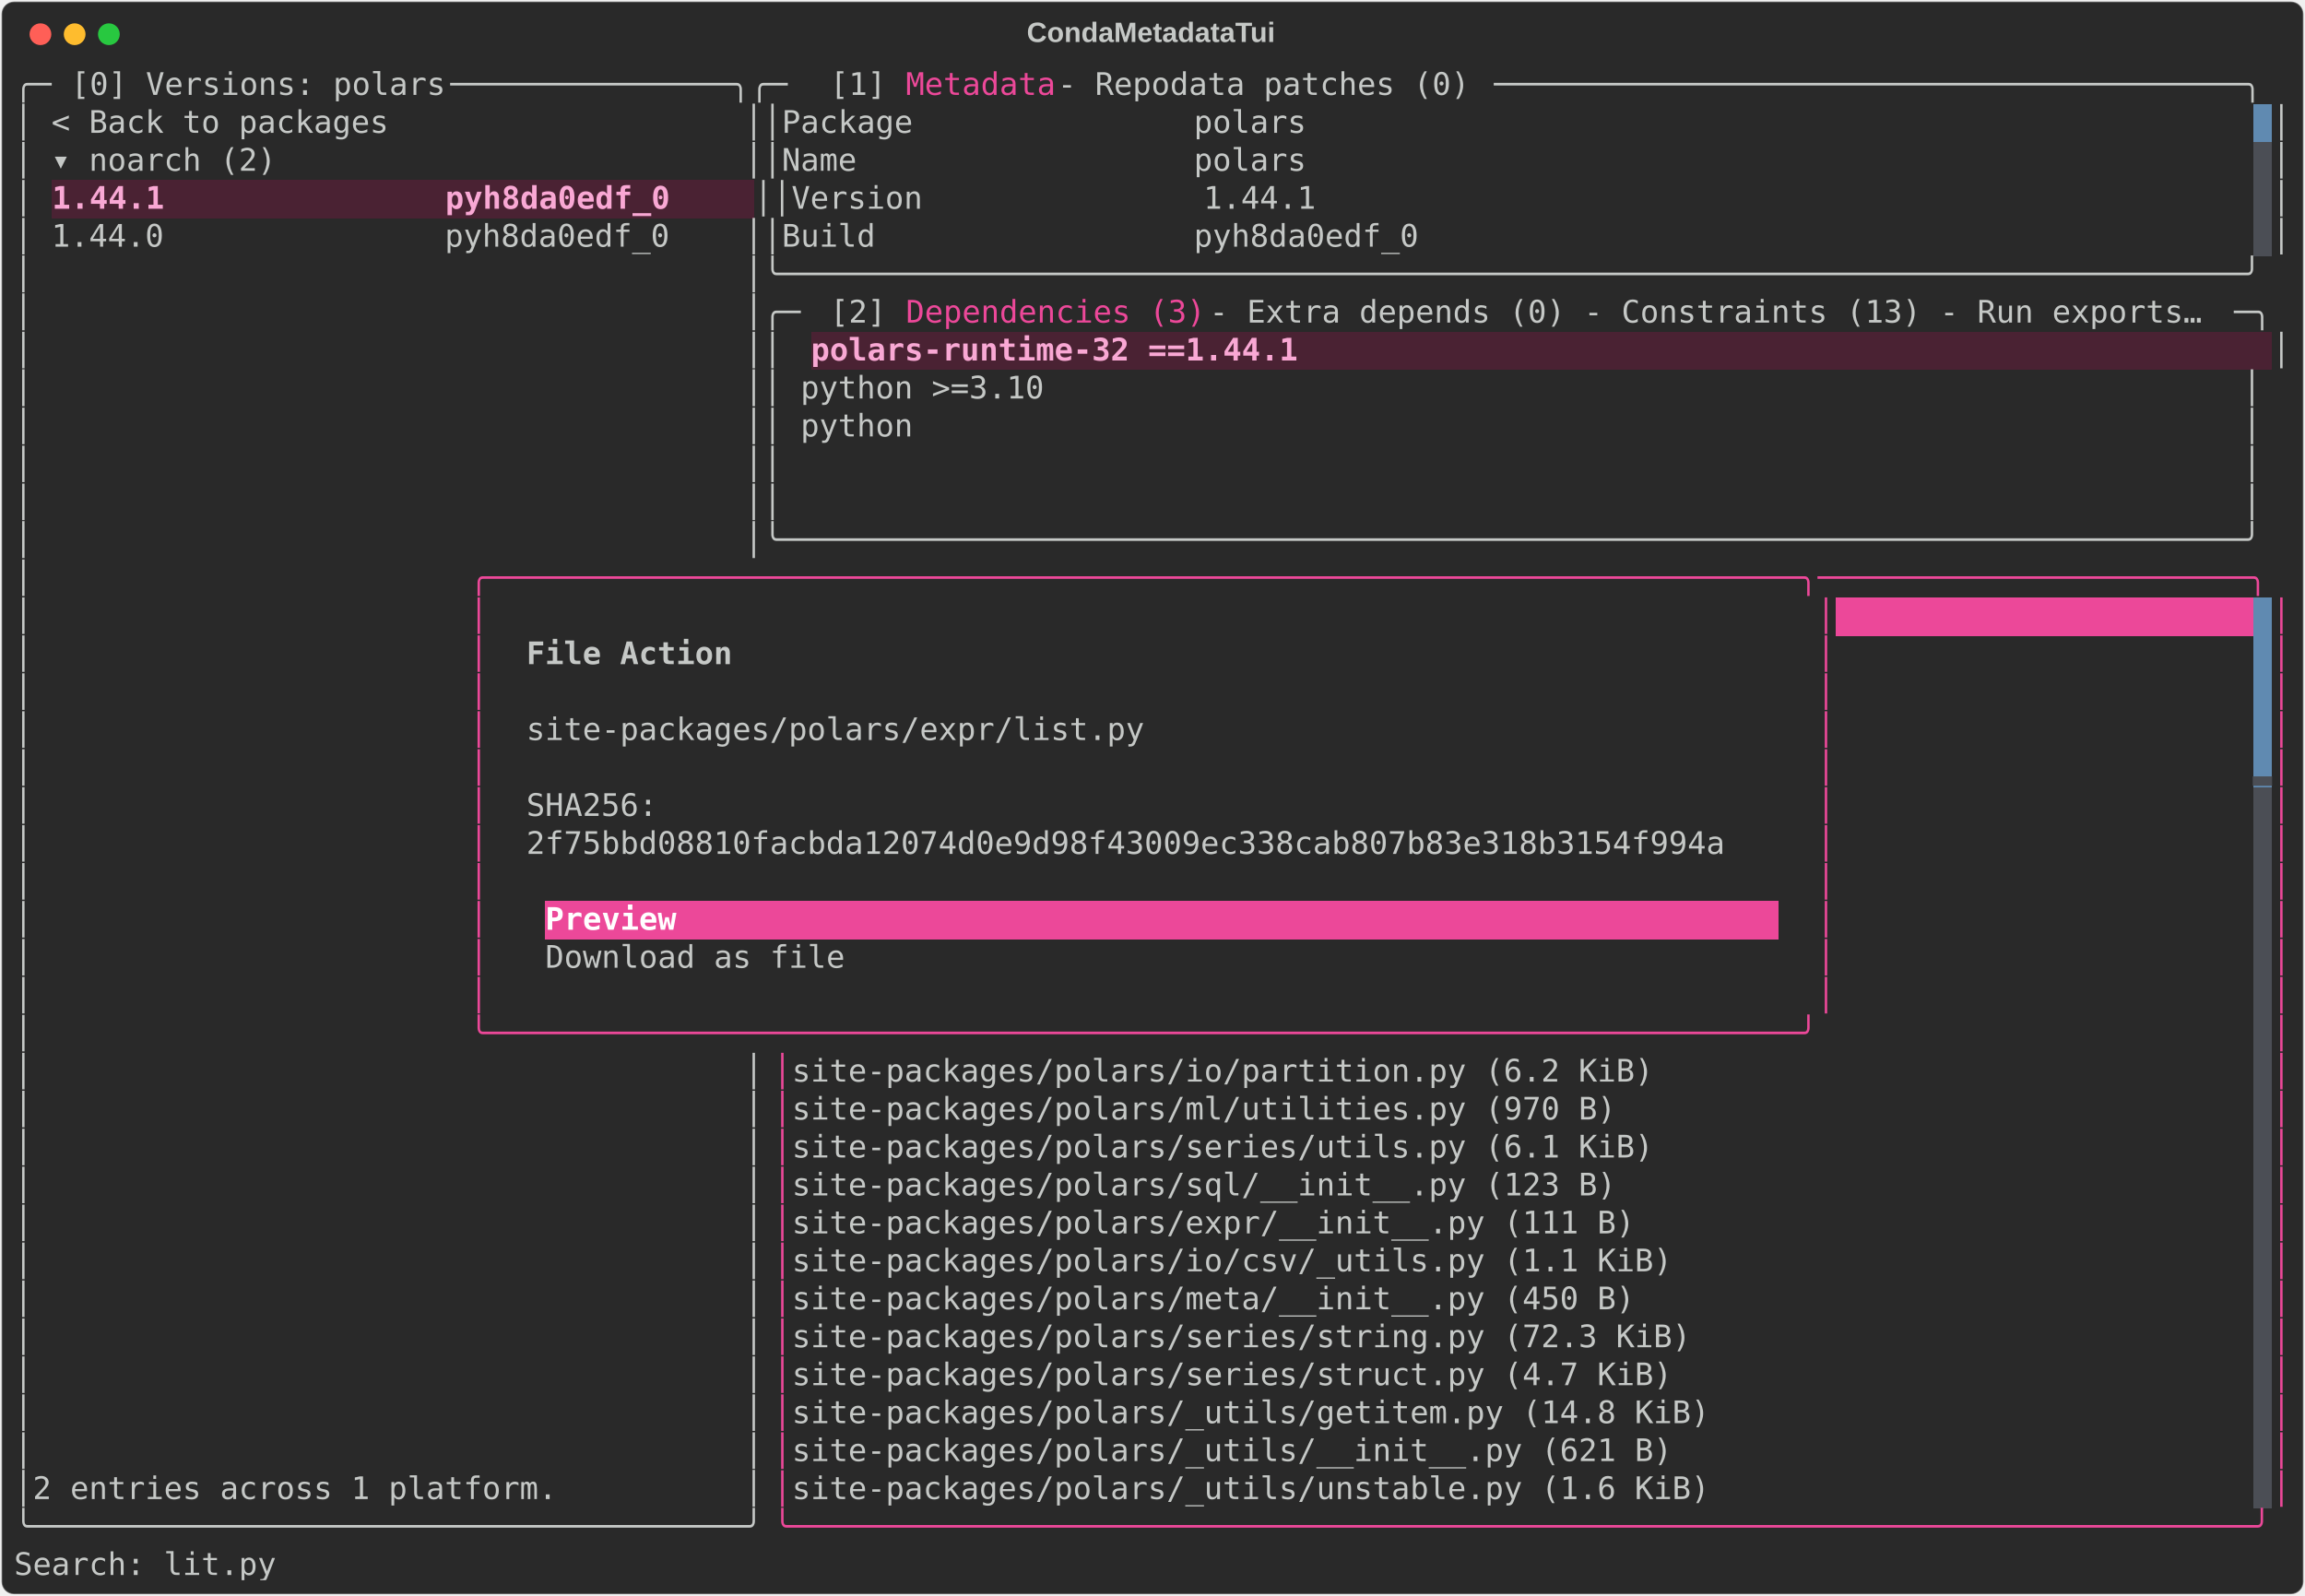
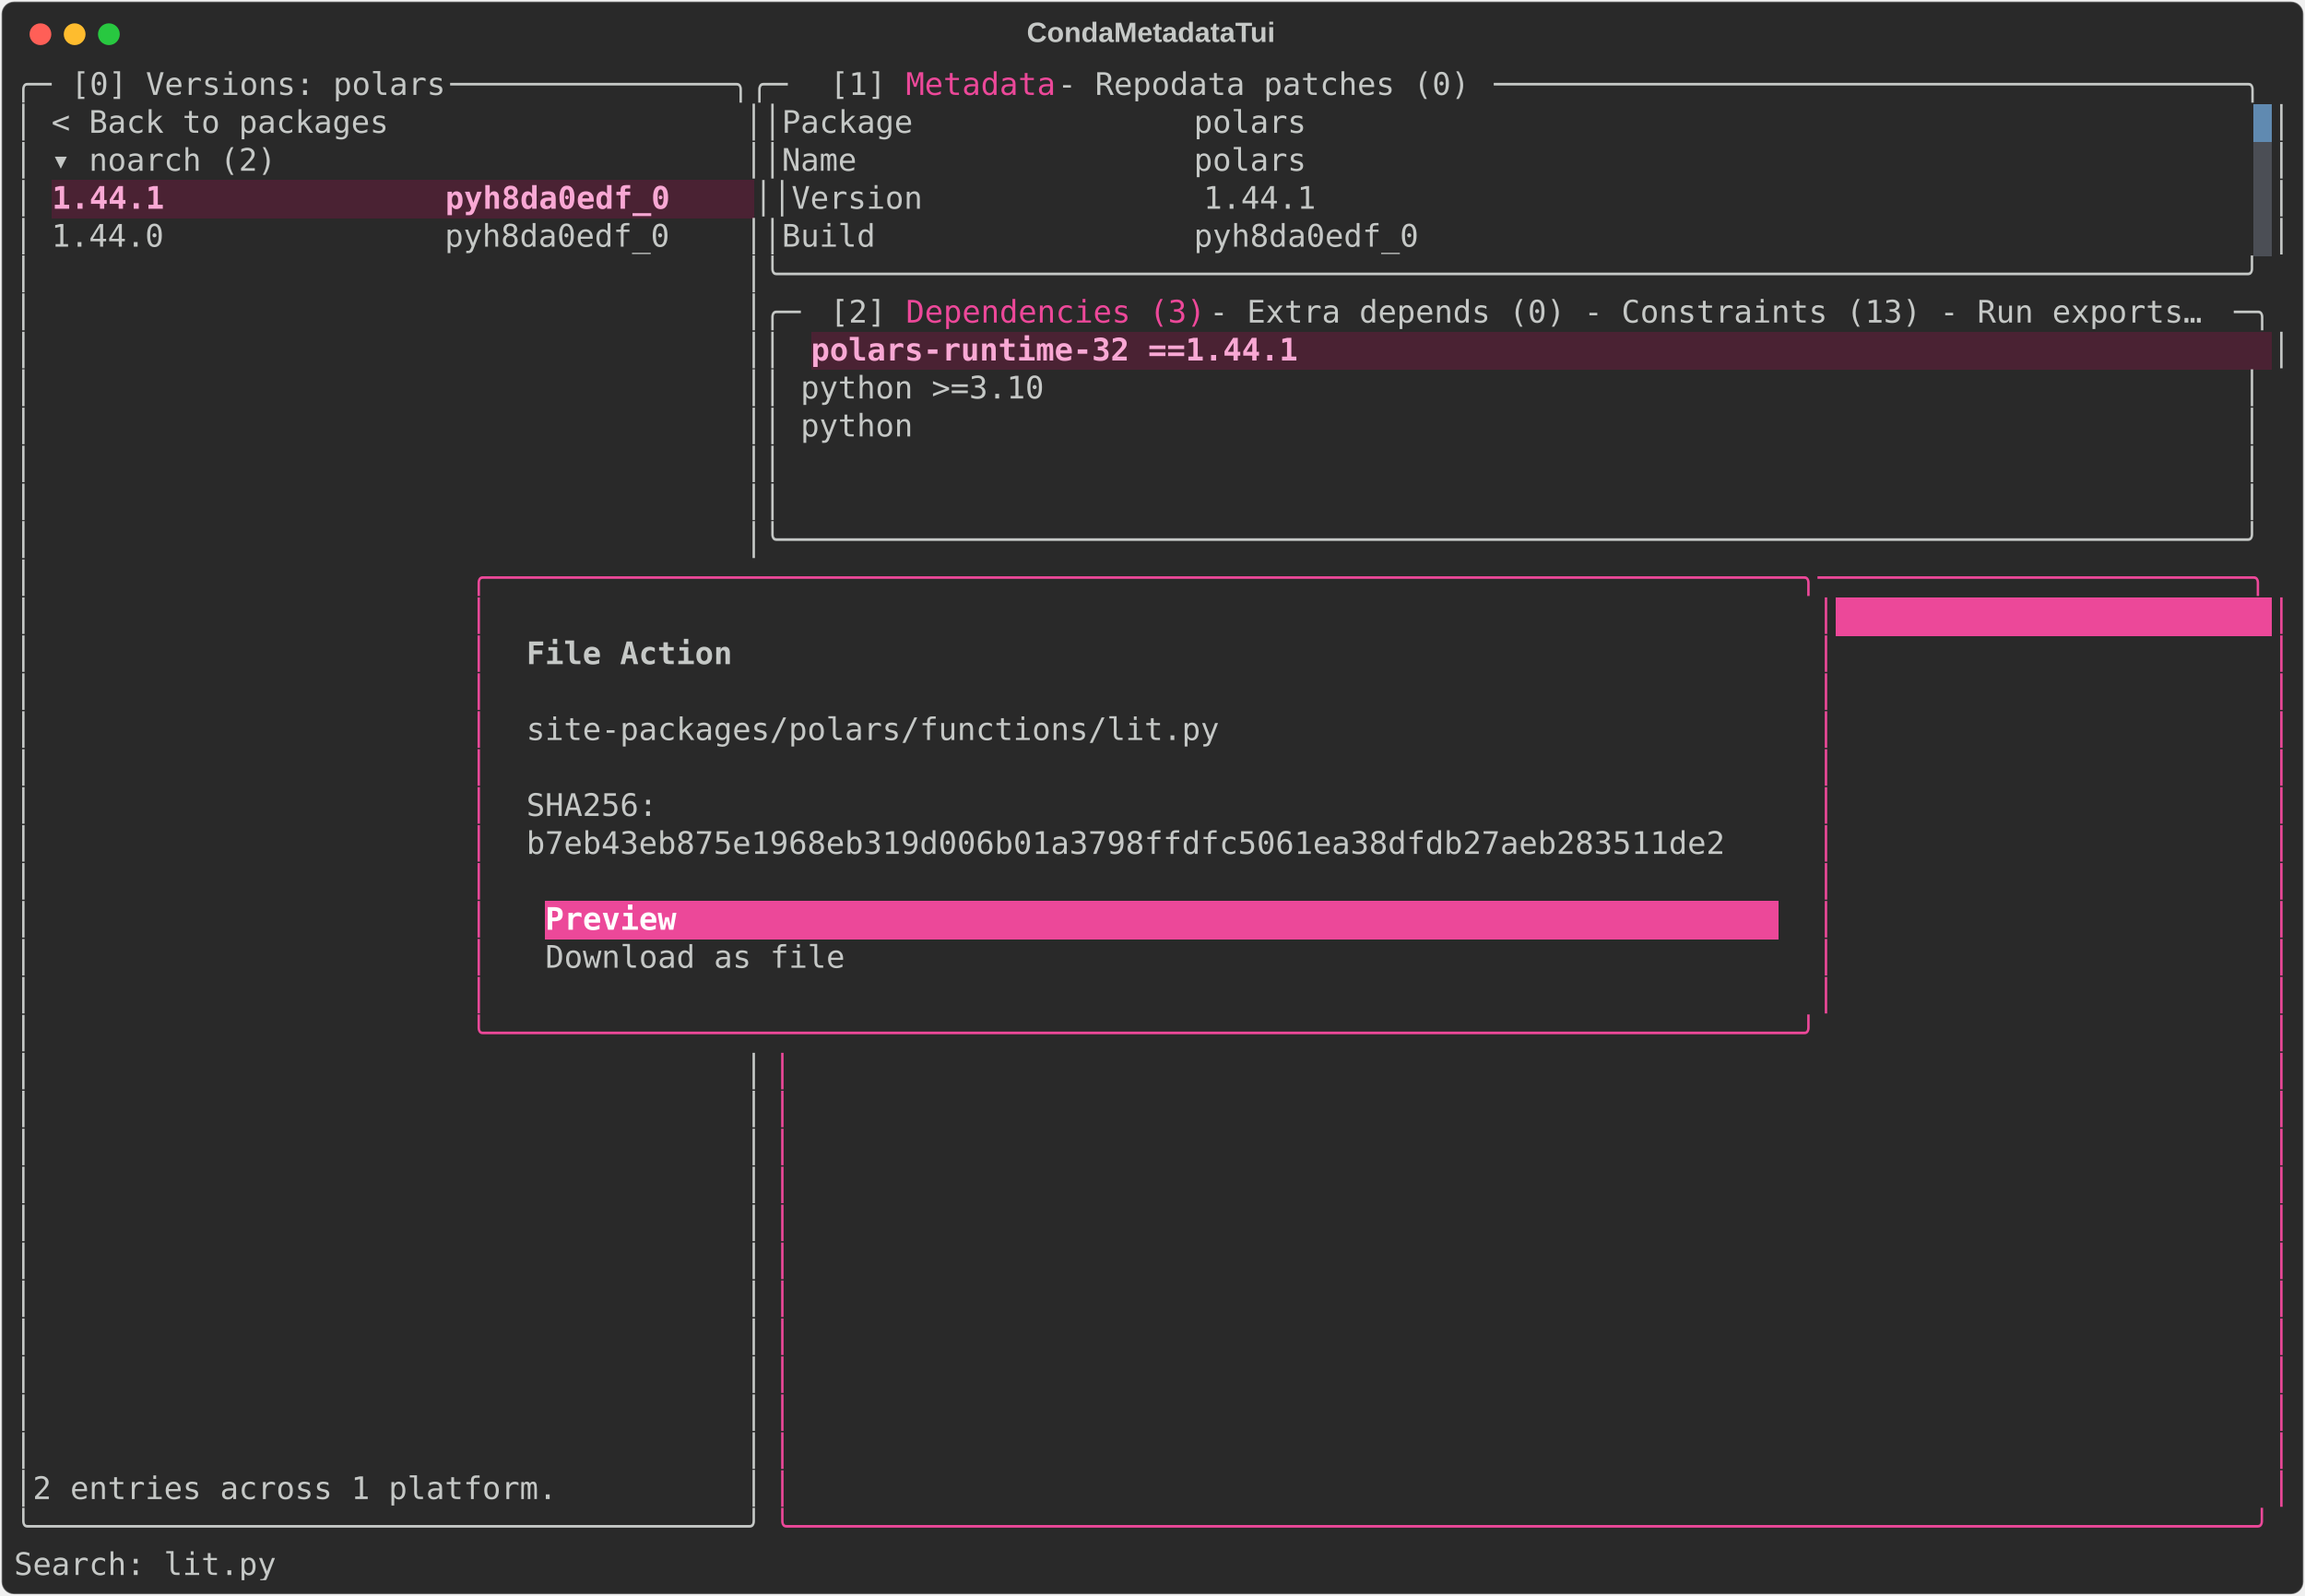
<svg xmlns="http://www.w3.org/2000/svg" class="rich-terminal" viewBox="0 0 1482 1026.0">
  <style>

    @font-face {
        font-family: "Fira Code";
        src: local("FiraCode-Regular"),
                url("https://cdnjs.cloudflare.com/ajax/libs/firacode/6.2.0/woff2/FiraCode-Regular.woff2") format("woff2"),
                url("https://cdnjs.cloudflare.com/ajax/libs/firacode/6.2.0/woff/FiraCode-Regular.woff") format("woff");
        font-style: normal;
        font-weight: 400;
    }
    @font-face {
        font-family: "Fira Code";
        src: local("FiraCode-Bold"),
                url("https://cdnjs.cloudflare.com/ajax/libs/firacode/6.2.0/woff2/FiraCode-Bold.woff2") format("woff2"),
                url("https://cdnjs.cloudflare.com/ajax/libs/firacode/6.2.0/woff/FiraCode-Bold.woff") format("woff");
        font-style: bold;
        font-weight: 700;
    }

    .terminal-matrix {
        font-family: Fira Code, monospace;
        font-size: 20px;
        line-height: 24.4px;
        font-variant-east-asian: full-width;
    }

    .terminal-title {
        font-size: 18px;
        font-weight: bold;
        font-family: arial;
    }

    .terminal-r1 { fill: #c5c8c6 }
.terminal-r2 { fill: #ec4899 }
.terminal-r3 { fill: #292929 }
.terminal-r4 { fill: #f9a8d4;font-weight: bold }
.terminal-r5 { fill: #ffffff;font-weight: bold }
.terminal-r6 { fill: #c5c8c6;font-weight: bold }
- .terminal-r7 { fill: #4b4e55 }
    </style>
  <defs>
    <clipPath id="terminal-clip-terminal">
      <rect x="0" y="0" width="1463.0" height="975.0" />
    </clipPath>
    <clipPath id="terminal-line-0">
      <rect x="0" y="1.5" width="1464" height="24.65" />
    </clipPath>
    <clipPath id="terminal-line-1">
      <rect x="0" y="25.9" width="1464" height="24.65" />
    </clipPath>
    <clipPath id="terminal-line-2">
      <rect x="0" y="50.3" width="1464" height="24.65" />
    </clipPath>
    <clipPath id="terminal-line-3">
      <rect x="0" y="74.7" width="1464" height="24.65" />
    </clipPath>
    <clipPath id="terminal-line-4">
      <rect x="0" y="99.1" width="1464" height="24.65" />
    </clipPath>
    <clipPath id="terminal-line-5">
      <rect x="0" y="123.5" width="1464" height="24.65" />
    </clipPath>
    <clipPath id="terminal-line-6">
      <rect x="0" y="147.9" width="1464" height="24.65" />
    </clipPath>
    <clipPath id="terminal-line-7">
      <rect x="0" y="172.3" width="1464" height="24.65" />
    </clipPath>
    <clipPath id="terminal-line-8">
      <rect x="0" y="196.7" width="1464" height="24.65" />
    </clipPath>
    <clipPath id="terminal-line-9">
      <rect x="0" y="221.1" width="1464" height="24.65" />
    </clipPath>
    <clipPath id="terminal-line-10">
      <rect x="0" y="245.5" width="1464" height="24.65" />
    </clipPath>
    <clipPath id="terminal-line-11">
      <rect x="0" y="269.9" width="1464" height="24.65" />
    </clipPath>
    <clipPath id="terminal-line-12">
      <rect x="0" y="294.3" width="1464" height="24.65" />
    </clipPath>
    <clipPath id="terminal-line-13">
      <rect x="0" y="318.7" width="1464" height="24.65" />
    </clipPath>
    <clipPath id="terminal-line-14">
      <rect x="0" y="343.1" width="1464" height="24.65" />
    </clipPath>
    <clipPath id="terminal-line-15">
      <rect x="0" y="367.5" width="1464" height="24.65" />
    </clipPath>
    <clipPath id="terminal-line-16">
      <rect x="0" y="391.9" width="1464" height="24.65" />
    </clipPath>
    <clipPath id="terminal-line-17">
      <rect x="0" y="416.3" width="1464" height="24.65" />
    </clipPath>
    <clipPath id="terminal-line-18">
      <rect x="0" y="440.7" width="1464" height="24.65" />
    </clipPath>
    <clipPath id="terminal-line-19">
      <rect x="0" y="465.1" width="1464" height="24.65" />
    </clipPath>
    <clipPath id="terminal-line-20">
      <rect x="0" y="489.5" width="1464" height="24.65" />
    </clipPath>
    <clipPath id="terminal-line-21">
      <rect x="0" y="513.9" width="1464" height="24.65" />
    </clipPath>
    <clipPath id="terminal-line-22">
      <rect x="0" y="538.3" width="1464" height="24.65" />
    </clipPath>
    <clipPath id="terminal-line-23">
      <rect x="0" y="562.7" width="1464" height="24.65" />
    </clipPath>
    <clipPath id="terminal-line-24">
      <rect x="0" y="587.1" width="1464" height="24.65" />
    </clipPath>
    <clipPath id="terminal-line-25">
      <rect x="0" y="611.5" width="1464" height="24.65" />
    </clipPath>
    <clipPath id="terminal-line-26">
      <rect x="0" y="635.9" width="1464" height="24.65" />
    </clipPath>
    <clipPath id="terminal-line-27">
      <rect x="0" y="660.3" width="1464" height="24.65" />
    </clipPath>
    <clipPath id="terminal-line-28">
      <rect x="0" y="684.7" width="1464" height="24.65" />
    </clipPath>
    <clipPath id="terminal-line-29">
      <rect x="0" y="709.1" width="1464" height="24.65" />
    </clipPath>
    <clipPath id="terminal-line-30">
      <rect x="0" y="733.5" width="1464" height="24.65" />
    </clipPath>
    <clipPath id="terminal-line-31">
      <rect x="0" y="757.9" width="1464" height="24.65" />
    </clipPath>
    <clipPath id="terminal-line-32">
      <rect x="0" y="782.3" width="1464" height="24.65" />
    </clipPath>
    <clipPath id="terminal-line-33">
      <rect x="0" y="806.7" width="1464" height="24.65" />
    </clipPath>
    <clipPath id="terminal-line-34">
      <rect x="0" y="831.1" width="1464" height="24.65" />
    </clipPath>
    <clipPath id="terminal-line-35">
      <rect x="0" y="855.5" width="1464" height="24.65" />
    </clipPath>
    <clipPath id="terminal-line-36">
      <rect x="0" y="879.9" width="1464" height="24.65" />
    </clipPath>
    <clipPath id="terminal-line-37">
      <rect x="0" y="904.3" width="1464" height="24.65" />
    </clipPath>
    <clipPath id="terminal-line-38">
      <rect x="0" y="928.7" width="1464" height="24.65" />
    </clipPath>
  </defs>
  <rect fill="#292929" stroke="rgba(255,255,255,0.35)" stroke-width="1" x="1" y="1" width="1480" height="1024" rx="8" />
  <text class="terminal-title" fill="#c5c8c6" text-anchor="middle" x="740" y="27">CondaMetadataTui</text>
  <g transform="translate(26,22)">
    <circle cx="0" cy="0" r="7" fill="#ff5f57" />
    <circle cx="22" cy="0" r="7" fill="#febc2e" />
    <circle cx="44" cy="0" r="7" fill="#28c840" />
  </g>
  <g transform="translate(9, 41)" clip-path="url(#terminal-clip-terminal)">
    <rect fill="#608ab1" x="1439.6" y="25.9" width="12.2" height="24.65" shape-rendering="crispEdges" />
    <rect fill="#4b4e55" x="1439.6" y="50.3" width="12.2" height="24.65" shape-rendering="crispEdges" />
    <rect fill="#4a2233" x="24.4" y="74.7" width="451.4" height="24.65" shape-rendering="crispEdges" />
    <rect fill="#4b4e55" x="1439.6" y="74.7" width="12.2" height="24.65" shape-rendering="crispEdges" />
    <rect fill="#4b4e55" x="1439.6" y="99.1" width="12.2" height="24.65" shape-rendering="crispEdges" />
    <rect fill="#4a2233" x="512.4" y="172.3" width="939.4" height="24.65" shape-rendering="crispEdges" />
-     <rect fill="#ec4899" x="1171.2" y="343.1" width="268.4" height="24.65" shape-rendering="crispEdges" />
-     <rect fill="#608ab1" x="1439.6" y="343.1" width="12.2" height="24.65" shape-rendering="crispEdges" />
-     <rect fill="#608ab1" x="1439.6" y="367.5" width="12.2" height="24.65" shape-rendering="crispEdges" />
-     <rect fill="#608ab1" x="1439.6" y="391.9" width="12.2" height="24.65" shape-rendering="crispEdges" />
-     <rect fill="#608ab1" x="1439.6" y="416.3" width="12.2" height="24.65" shape-rendering="crispEdges" />
-     <rect fill="#608ab1" x="1439.6" y="440.7" width="12.2" height="24.65" shape-rendering="crispEdges" />
-     <rect fill="#4b4e55" x="1439.6" y="465.1" width="12.2" height="24.65" shape-rendering="crispEdges" />
-     <rect fill="#4b4e55" x="1439.6" y="489.5" width="12.2" height="24.65" shape-rendering="crispEdges" />
-     <rect fill="#4b4e55" x="1439.6" y="513.9" width="12.2" height="24.65" shape-rendering="crispEdges" />
+     <rect fill="#ec4899" x="1171.2" y="343.1" width="280.6" height="24.65" shape-rendering="crispEdges" />
    <rect fill="#ec4899" x="341.6" y="538.3" width="85.4" height="24.65" shape-rendering="crispEdges" />
    <rect fill="#ec4899" x="427" y="538.3" width="707.6" height="24.65" shape-rendering="crispEdges" />
-     <rect fill="#4b4e55" x="1439.6" y="538.3" width="12.2" height="24.65" shape-rendering="crispEdges" />
-     <rect fill="#4b4e55" x="1439.6" y="562.7" width="12.2" height="24.65" shape-rendering="crispEdges" />
-     <rect fill="#4b4e55" x="1439.6" y="587.1" width="12.2" height="24.65" shape-rendering="crispEdges" />
-     <rect fill="#4b4e55" x="1439.6" y="611.5" width="12.2" height="24.65" shape-rendering="crispEdges" />
-     <rect fill="#4b4e55" x="1439.6" y="635.9" width="12.2" height="24.65" shape-rendering="crispEdges" />
-     <rect fill="#4b4e55" x="1439.6" y="660.3" width="12.2" height="24.65" shape-rendering="crispEdges" />
-     <rect fill="#4b4e55" x="1439.6" y="684.7" width="12.2" height="24.65" shape-rendering="crispEdges" />
-     <rect fill="#4b4e55" x="1439.6" y="709.1" width="12.2" height="24.65" shape-rendering="crispEdges" />
-     <rect fill="#4b4e55" x="1439.6" y="733.5" width="12.2" height="24.65" shape-rendering="crispEdges" />
-     <rect fill="#4b4e55" x="1439.6" y="757.9" width="12.2" height="24.65" shape-rendering="crispEdges" />
-     <rect fill="#4b4e55" x="1439.6" y="782.3" width="12.2" height="24.65" shape-rendering="crispEdges" />
-     <rect fill="#4b4e55" x="1439.6" y="806.7" width="12.2" height="24.65" shape-rendering="crispEdges" />
-     <rect fill="#4b4e55" x="1439.6" y="831.1" width="12.2" height="24.65" shape-rendering="crispEdges" />
-     <rect fill="#4b4e55" x="1439.6" y="855.5" width="12.2" height="24.65" shape-rendering="crispEdges" />
-     <rect fill="#4b4e55" x="1439.6" y="879.9" width="12.2" height="24.65" shape-rendering="crispEdges" />
-     <rect fill="#4b4e55" x="1439.6" y="904.3" width="12.2" height="24.65" shape-rendering="crispEdges" />
    <g class="terminal-matrix">
      <text class="terminal-r1" x="0" y="20" textLength="36.6" clip-path="url(#terminal-line-0)">╭─ </text>
      <text class="terminal-r1" x="36.6" y="20" textLength="244" clip-path="url(#terminal-line-0)">[0] Versions: polars</text>
      <text class="terminal-r1" x="280.6" y="20" textLength="244" clip-path="url(#terminal-line-0)"> ───────────────╮╭─ </text>
      <text class="terminal-r1" x="524.6" y="20" textLength="48.8" clip-path="url(#terminal-line-0)">[1] </text>
      <text class="terminal-r2" x="573.4" y="20" textLength="97.6" clip-path="url(#terminal-line-0)">Metadata</text>
      <text class="terminal-r1" x="671" y="20" textLength="280.6" clip-path="url(#terminal-line-0)"> - Repodata patches (0)</text>
      <text class="terminal-r1" x="951.6" y="20" textLength="512.4" clip-path="url(#terminal-line-0)"> ────────────────────────────────────────╮</text>
      <text class="terminal-r1" x="1464" y="20" textLength="12.2" clip-path="url(#terminal-line-0)">
</text>
      <text class="terminal-r1" x="0" y="44.4" textLength="1439.6" clip-path="url(#terminal-line-1)">│ &lt; Back to packages                   ││Package               polars                                                 </text>
      <text class="terminal-r1" x="1451.8" y="44.4" textLength="12.2" clip-path="url(#terminal-line-1)">│</text>
      <text class="terminal-r1" x="1464" y="44.4" textLength="12.2" clip-path="url(#terminal-line-1)">
</text>
      <text class="terminal-r1" x="0" y="68.8" textLength="1439.6" clip-path="url(#terminal-line-2)">│ ▾ noarch (2)                         ││Name                  polars                                                 </text>
      <text class="terminal-r1" x="1451.8" y="68.8" textLength="12.2" clip-path="url(#terminal-line-2)">│</text>
      <text class="terminal-r1" x="1464" y="68.8" textLength="12.2" clip-path="url(#terminal-line-2)">
</text>
      <text class="terminal-r1" x="0" y="93.2" textLength="24.4" clip-path="url(#terminal-line-3)">│ </text>
      <text class="terminal-r4" x="24.4" y="93.2" textLength="451.4" clip-path="url(#terminal-line-3)">1.44.1               pyh8da0edf_0    </text>
      <text class="terminal-r1" x="475.8" y="93.2" textLength="963.8" clip-path="url(#terminal-line-3)">││Version               1.44.1                                                 </text>
      <text class="terminal-r1" x="1451.8" y="93.2" textLength="12.2" clip-path="url(#terminal-line-3)">│</text>
      <text class="terminal-r1" x="1464" y="93.2" textLength="12.2" clip-path="url(#terminal-line-3)">
</text>
      <text class="terminal-r1" x="0" y="117.6" textLength="1439.6" clip-path="url(#terminal-line-4)">│ 1.44.0               pyh8da0edf_0    ││Build                 pyh8da0edf_0                                           </text>
      <text class="terminal-r1" x="1451.8" y="117.6" textLength="12.2" clip-path="url(#terminal-line-4)">│</text>
      <text class="terminal-r1" x="1464" y="117.6" textLength="12.2" clip-path="url(#terminal-line-4)">
</text>
      <text class="terminal-r1" x="0" y="142" textLength="1464" clip-path="url(#terminal-line-5)">│                                      │╰──────────────────────────────────────────────────────────────────────────────╯</text>
      <text class="terminal-r1" x="1464" y="142" textLength="12.2" clip-path="url(#terminal-line-5)">
</text>
      <text class="terminal-r1" x="0" y="166.4" textLength="524.6" clip-path="url(#terminal-line-6)">│                                      │╭─ </text>
      <text class="terminal-r1" x="524.6" y="166.4" textLength="48.8" clip-path="url(#terminal-line-6)">[2] </text>
      <text class="terminal-r2" x="573.4" y="166.4" textLength="195.2" clip-path="url(#terminal-line-6)">Dependencies (3)</text>
      <text class="terminal-r1" x="768.6" y="166.4" textLength="658.8" clip-path="url(#terminal-line-6)"> - Extra depends (0) - Constraints (13) - Run exports…</text>
      <text class="terminal-r1" x="1427.4" y="166.4" textLength="36.6" clip-path="url(#terminal-line-6)"> ─╮</text>
      <text class="terminal-r1" x="1464" y="166.4" textLength="12.2" clip-path="url(#terminal-line-6)">
</text>
      <text class="terminal-r1" x="0" y="190.8" textLength="512.4" clip-path="url(#terminal-line-7)">│                                      ││ </text>
      <text class="terminal-r4" x="512.4" y="190.8" textLength="939.4" clip-path="url(#terminal-line-7)">polars-runtime-32 ==1.44.1                                                   </text>
      <text class="terminal-r1" x="1451.8" y="190.8" textLength="12.2" clip-path="url(#terminal-line-7)">│</text>
      <text class="terminal-r1" x="1464" y="190.8" textLength="12.2" clip-path="url(#terminal-line-7)">
</text>
      <text class="terminal-r1" x="0" y="215.2" textLength="1464" clip-path="url(#terminal-line-8)">│                                      ││ python &gt;=3.10                                                                │</text>
      <text class="terminal-r1" x="1464" y="215.2" textLength="12.2" clip-path="url(#terminal-line-8)">
</text>
      <text class="terminal-r1" x="0" y="239.6" textLength="1464" clip-path="url(#terminal-line-9)">│                                      ││ python                                                                       │</text>
      <text class="terminal-r1" x="1464" y="239.6" textLength="12.2" clip-path="url(#terminal-line-9)">
</text>
      <text class="terminal-r1" x="0" y="264" textLength="1464" clip-path="url(#terminal-line-10)">│                                      ││                                                                              │</text>
      <text class="terminal-r1" x="1464" y="264" textLength="12.2" clip-path="url(#terminal-line-10)">
</text>
      <text class="terminal-r1" x="0" y="288.4" textLength="1464" clip-path="url(#terminal-line-11)">│                                      ││                                                                              │</text>
      <text class="terminal-r1" x="1464" y="288.4" textLength="12.2" clip-path="url(#terminal-line-11)">
</text>
      <text class="terminal-r1" x="0" y="312.8" textLength="1464" clip-path="url(#terminal-line-12)">│                                      │╰──────────────────────────────────────────────────────────────────────────────╯</text>
      <text class="terminal-r1" x="1464" y="312.8" textLength="12.2" clip-path="url(#terminal-line-12)">
</text>
      <text class="terminal-r1" x="0" y="337.2" textLength="292.8" clip-path="url(#terminal-line-13)">│                       </text>
      <text class="terminal-r2" x="292.8" y="337.2" textLength="1171.2" clip-path="url(#terminal-line-13)">╭──────────────────────────────────────────────────────────────────────╮───────────────────────╮</text>
      <text class="terminal-r1" x="1464" y="337.2" textLength="12.2" clip-path="url(#terminal-line-13)">
</text>
      <text class="terminal-r1" x="0" y="361.6" textLength="292.8" clip-path="url(#terminal-line-14)">│                       </text>
      <text class="terminal-r2" x="292.8" y="361.6" textLength="12.2" clip-path="url(#terminal-line-14)">│</text>
      <text class="terminal-r2" x="1159" y="361.6" textLength="12.2" clip-path="url(#terminal-line-14)">│</text>
      <text class="terminal-r2" x="1451.8" y="361.6" textLength="12.2" clip-path="url(#terminal-line-14)">│</text>
      <text class="terminal-r1" x="1464" y="361.6" textLength="12.2" clip-path="url(#terminal-line-14)">
</text>
      <text class="terminal-r1" x="0" y="386" textLength="292.8" clip-path="url(#terminal-line-15)">│                       </text>
      <text class="terminal-r2" x="292.8" y="386" textLength="12.2" clip-path="url(#terminal-line-15)">│</text>
      <text class="terminal-r6" x="329.4" y="386" textLength="134.2" clip-path="url(#terminal-line-15)">File Action</text>
      <text class="terminal-r2" x="1159" y="386" textLength="12.2" clip-path="url(#terminal-line-15)">│</text>
      <text class="terminal-r2" x="1451.8" y="386" textLength="12.2" clip-path="url(#terminal-line-15)">│</text>
      <text class="terminal-r1" x="1464" y="386" textLength="12.2" clip-path="url(#terminal-line-15)">
</text>
      <text class="terminal-r1" x="0" y="410.4" textLength="292.8" clip-path="url(#terminal-line-16)">│                       </text>
      <text class="terminal-r2" x="292.8" y="410.4" textLength="12.2" clip-path="url(#terminal-line-16)">│</text>
      <text class="terminal-r2" x="1159" y="410.4" textLength="12.2" clip-path="url(#terminal-line-16)">│</text>
      <text class="terminal-r2" x="1451.8" y="410.4" textLength="12.2" clip-path="url(#terminal-line-16)">│</text>
      <text class="terminal-r1" x="1464" y="410.4" textLength="12.2" clip-path="url(#terminal-line-16)">
</text>
      <text class="terminal-r1" x="0" y="434.8" textLength="292.8" clip-path="url(#terminal-line-17)">│                       </text>
      <text class="terminal-r2" x="292.8" y="434.8" textLength="12.2" clip-path="url(#terminal-line-17)">│</text>
-       <text class="terminal-r1" x="329.4" y="434.8" textLength="402.6" clip-path="url(#terminal-line-17)">site-packages/polars/expr/list.py</text>
+       <text class="terminal-r1" x="329.4" y="434.8" textLength="451.4" clip-path="url(#terminal-line-17)">site-packages/polars/functions/lit.py</text>
      <text class="terminal-r2" x="1159" y="434.8" textLength="12.2" clip-path="url(#terminal-line-17)">│</text>
      <text class="terminal-r2" x="1451.8" y="434.8" textLength="12.2" clip-path="url(#terminal-line-17)">│</text>
      <text class="terminal-r1" x="1464" y="434.8" textLength="12.2" clip-path="url(#terminal-line-17)">
</text>
      <text class="terminal-r1" x="0" y="459.2" textLength="292.8" clip-path="url(#terminal-line-18)">│                       </text>
      <text class="terminal-r2" x="292.8" y="459.2" textLength="12.2" clip-path="url(#terminal-line-18)">│</text>
      <text class="terminal-r2" x="1159" y="459.2" textLength="12.2" clip-path="url(#terminal-line-18)">│</text>
-       <text class="terminal-r7" x="1439.6" y="459.2" textLength="12.2" clip-path="url(#terminal-line-18)">▂</text>
      <text class="terminal-r2" x="1451.8" y="459.2" textLength="12.2" clip-path="url(#terminal-line-18)">│</text>
      <text class="terminal-r1" x="1464" y="459.2" textLength="12.2" clip-path="url(#terminal-line-18)">
</text>
      <text class="terminal-r1" x="0" y="483.6" textLength="292.8" clip-path="url(#terminal-line-19)">│                       </text>
      <text class="terminal-r2" x="292.8" y="483.6" textLength="12.2" clip-path="url(#terminal-line-19)">│</text>
      <text class="terminal-r1" x="329.4" y="483.6" textLength="85.4" clip-path="url(#terminal-line-19)">SHA256:</text>
      <text class="terminal-r2" x="1159" y="483.6" textLength="12.2" clip-path="url(#terminal-line-19)">│</text>
      <text class="terminal-r2" x="1451.8" y="483.6" textLength="12.2" clip-path="url(#terminal-line-19)">│</text>
      <text class="terminal-r1" x="1464" y="483.6" textLength="12.2" clip-path="url(#terminal-line-19)">
</text>
      <text class="terminal-r1" x="0" y="508" textLength="292.8" clip-path="url(#terminal-line-20)">│                       </text>
      <text class="terminal-r2" x="292.8" y="508" textLength="12.2" clip-path="url(#terminal-line-20)">│</text>
-       <text class="terminal-r1" x="329.4" y="508" textLength="780.8" clip-path="url(#terminal-line-20)">2f75bbd08810facbda12074d0e9d98f43009ec338cab807b83e318b3154f994a</text>
+       <text class="terminal-r1" x="329.4" y="508" textLength="780.8" clip-path="url(#terminal-line-20)">b7eb43eb875e1968eb319d006b01a3798ffdfc5061ea38dfdb27aeb283511de2</text>
      <text class="terminal-r2" x="1159" y="508" textLength="12.2" clip-path="url(#terminal-line-20)">│</text>
      <text class="terminal-r2" x="1451.8" y="508" textLength="12.2" clip-path="url(#terminal-line-20)">│</text>
      <text class="terminal-r1" x="1464" y="508" textLength="12.2" clip-path="url(#terminal-line-20)">
</text>
      <text class="terminal-r1" x="0" y="532.4" textLength="292.8" clip-path="url(#terminal-line-21)">│                       </text>
      <text class="terminal-r2" x="292.8" y="532.4" textLength="12.2" clip-path="url(#terminal-line-21)">│</text>
      <text class="terminal-r2" x="1159" y="532.4" textLength="12.2" clip-path="url(#terminal-line-21)">│</text>
      <text class="terminal-r2" x="1451.8" y="532.4" textLength="12.2" clip-path="url(#terminal-line-21)">│</text>
      <text class="terminal-r1" x="1464" y="532.4" textLength="12.2" clip-path="url(#terminal-line-21)">
</text>
      <text class="terminal-r1" x="0" y="556.8" textLength="292.8" clip-path="url(#terminal-line-22)">│                       </text>
      <text class="terminal-r2" x="292.8" y="556.8" textLength="12.2" clip-path="url(#terminal-line-22)">│</text>
      <text class="terminal-r5" x="341.6" y="556.8" textLength="85.4" clip-path="url(#terminal-line-22)">Preview</text>
      <text class="terminal-r2" x="1159" y="556.8" textLength="12.2" clip-path="url(#terminal-line-22)">│</text>
      <text class="terminal-r2" x="1451.8" y="556.8" textLength="12.2" clip-path="url(#terminal-line-22)">│</text>
      <text class="terminal-r1" x="1464" y="556.8" textLength="12.2" clip-path="url(#terminal-line-22)">
</text>
      <text class="terminal-r1" x="0" y="581.2" textLength="292.8" clip-path="url(#terminal-line-23)">│                       </text>
      <text class="terminal-r2" x="292.8" y="581.2" textLength="12.2" clip-path="url(#terminal-line-23)">│</text>
      <text class="terminal-r1" x="341.6" y="581.2" textLength="195.2" clip-path="url(#terminal-line-23)">Download as file</text>
      <text class="terminal-r2" x="1159" y="581.2" textLength="12.2" clip-path="url(#terminal-line-23)">│</text>
      <text class="terminal-r2" x="1451.8" y="581.2" textLength="12.2" clip-path="url(#terminal-line-23)">│</text>
      <text class="terminal-r1" x="1464" y="581.2" textLength="12.2" clip-path="url(#terminal-line-23)">
</text>
      <text class="terminal-r1" x="0" y="605.6" textLength="292.8" clip-path="url(#terminal-line-24)">│                       </text>
      <text class="terminal-r2" x="292.8" y="605.6" textLength="12.2" clip-path="url(#terminal-line-24)">│</text>
      <text class="terminal-r2" x="1159" y="605.6" textLength="12.2" clip-path="url(#terminal-line-24)">│</text>
      <text class="terminal-r2" x="1451.8" y="605.6" textLength="12.2" clip-path="url(#terminal-line-24)">│</text>
      <text class="terminal-r1" x="1464" y="605.6" textLength="12.2" clip-path="url(#terminal-line-24)">
</text>
      <text class="terminal-r1" x="0" y="630" textLength="292.8" clip-path="url(#terminal-line-25)">│                       </text>
      <text class="terminal-r2" x="292.8" y="630" textLength="878.4" clip-path="url(#terminal-line-25)">╰──────────────────────────────────────────────────────────────────────╯</text>
      <text class="terminal-r2" x="1451.8" y="630" textLength="12.2" clip-path="url(#terminal-line-25)">│</text>
      <text class="terminal-r1" x="1464" y="630" textLength="12.2" clip-path="url(#terminal-line-25)">
</text>
      <text class="terminal-r1" x="0" y="654.4" textLength="488" clip-path="url(#terminal-line-26)">│                                      │</text>
      <text class="terminal-r2" x="488" y="654.4" textLength="12.2" clip-path="url(#terminal-line-26)">│</text>
-       <text class="terminal-r1" x="500.2" y="654.4" textLength="939.4" clip-path="url(#terminal-line-26)"> site-packages/polars/io/partition.py (6.2 KiB)                              </text>
      <text class="terminal-r2" x="1451.8" y="654.4" textLength="12.2" clip-path="url(#terminal-line-26)">│</text>
      <text class="terminal-r1" x="1464" y="654.4" textLength="12.2" clip-path="url(#terminal-line-26)">
</text>
      <text class="terminal-r1" x="0" y="678.8" textLength="488" clip-path="url(#terminal-line-27)">│                                      │</text>
      <text class="terminal-r2" x="488" y="678.8" textLength="12.2" clip-path="url(#terminal-line-27)">│</text>
-       <text class="terminal-r1" x="500.2" y="678.8" textLength="939.4" clip-path="url(#terminal-line-27)"> site-packages/polars/ml/utilities.py (970 B)                                </text>
      <text class="terminal-r2" x="1451.8" y="678.8" textLength="12.2" clip-path="url(#terminal-line-27)">│</text>
      <text class="terminal-r1" x="1464" y="678.8" textLength="12.2" clip-path="url(#terminal-line-27)">
</text>
      <text class="terminal-r1" x="0" y="703.2" textLength="488" clip-path="url(#terminal-line-28)">│                                      │</text>
      <text class="terminal-r2" x="488" y="703.2" textLength="12.2" clip-path="url(#terminal-line-28)">│</text>
-       <text class="terminal-r1" x="500.2" y="703.2" textLength="939.4" clip-path="url(#terminal-line-28)"> site-packages/polars/series/utils.py (6.1 KiB)                              </text>
      <text class="terminal-r2" x="1451.8" y="703.2" textLength="12.2" clip-path="url(#terminal-line-28)">│</text>
      <text class="terminal-r1" x="1464" y="703.2" textLength="12.2" clip-path="url(#terminal-line-28)">
</text>
      <text class="terminal-r1" x="0" y="727.6" textLength="488" clip-path="url(#terminal-line-29)">│                                      │</text>
      <text class="terminal-r2" x="488" y="727.6" textLength="12.2" clip-path="url(#terminal-line-29)">│</text>
-       <text class="terminal-r1" x="500.2" y="727.6" textLength="939.4" clip-path="url(#terminal-line-29)"> site-packages/polars/sql/__init__.py (123 B)                                </text>
      <text class="terminal-r2" x="1451.8" y="727.6" textLength="12.2" clip-path="url(#terminal-line-29)">│</text>
      <text class="terminal-r1" x="1464" y="727.6" textLength="12.2" clip-path="url(#terminal-line-29)">
</text>
      <text class="terminal-r1" x="0" y="752" textLength="488" clip-path="url(#terminal-line-30)">│                                      │</text>
      <text class="terminal-r2" x="488" y="752" textLength="12.2" clip-path="url(#terminal-line-30)">│</text>
-       <text class="terminal-r1" x="500.2" y="752" textLength="939.4" clip-path="url(#terminal-line-30)"> site-packages/polars/expr/__init__.py (111 B)                               </text>
      <text class="terminal-r2" x="1451.8" y="752" textLength="12.2" clip-path="url(#terminal-line-30)">│</text>
      <text class="terminal-r1" x="1464" y="752" textLength="12.2" clip-path="url(#terminal-line-30)">
</text>
      <text class="terminal-r1" x="0" y="776.4" textLength="488" clip-path="url(#terminal-line-31)">│                                      │</text>
      <text class="terminal-r2" x="488" y="776.4" textLength="12.2" clip-path="url(#terminal-line-31)">│</text>
-       <text class="terminal-r1" x="500.2" y="776.4" textLength="939.4" clip-path="url(#terminal-line-31)"> site-packages/polars/io/csv/_utils.py (1.1 KiB)                             </text>
      <text class="terminal-r2" x="1451.8" y="776.4" textLength="12.2" clip-path="url(#terminal-line-31)">│</text>
      <text class="terminal-r1" x="1464" y="776.4" textLength="12.2" clip-path="url(#terminal-line-31)">
</text>
      <text class="terminal-r1" x="0" y="800.8" textLength="488" clip-path="url(#terminal-line-32)">│                                      │</text>
      <text class="terminal-r2" x="488" y="800.8" textLength="12.2" clip-path="url(#terminal-line-32)">│</text>
-       <text class="terminal-r1" x="500.2" y="800.8" textLength="939.4" clip-path="url(#terminal-line-32)"> site-packages/polars/meta/__init__.py (450 B)                               </text>
      <text class="terminal-r2" x="1451.8" y="800.8" textLength="12.2" clip-path="url(#terminal-line-32)">│</text>
      <text class="terminal-r1" x="1464" y="800.8" textLength="12.2" clip-path="url(#terminal-line-32)">
</text>
      <text class="terminal-r1" x="0" y="825.2" textLength="488" clip-path="url(#terminal-line-33)">│                                      │</text>
      <text class="terminal-r2" x="488" y="825.2" textLength="12.2" clip-path="url(#terminal-line-33)">│</text>
-       <text class="terminal-r1" x="500.2" y="825.2" textLength="939.4" clip-path="url(#terminal-line-33)"> site-packages/polars/series/string.py (72.3 KiB)                            </text>
      <text class="terminal-r2" x="1451.8" y="825.2" textLength="12.2" clip-path="url(#terminal-line-33)">│</text>
      <text class="terminal-r1" x="1464" y="825.2" textLength="12.2" clip-path="url(#terminal-line-33)">
</text>
      <text class="terminal-r1" x="0" y="849.6" textLength="488" clip-path="url(#terminal-line-34)">│                                      │</text>
      <text class="terminal-r2" x="488" y="849.6" textLength="12.2" clip-path="url(#terminal-line-34)">│</text>
-       <text class="terminal-r1" x="500.2" y="849.6" textLength="939.4" clip-path="url(#terminal-line-34)"> site-packages/polars/series/struct.py (4.7 KiB)                             </text>
      <text class="terminal-r2" x="1451.8" y="849.6" textLength="12.2" clip-path="url(#terminal-line-34)">│</text>
      <text class="terminal-r1" x="1464" y="849.6" textLength="12.2" clip-path="url(#terminal-line-34)">
</text>
      <text class="terminal-r1" x="0" y="874" textLength="488" clip-path="url(#terminal-line-35)">│                                      │</text>
      <text class="terminal-r2" x="488" y="874" textLength="12.2" clip-path="url(#terminal-line-35)">│</text>
-       <text class="terminal-r1" x="500.2" y="874" textLength="939.4" clip-path="url(#terminal-line-35)"> site-packages/polars/_utils/getitem.py (14.8 KiB)                           </text>
      <text class="terminal-r2" x="1451.8" y="874" textLength="12.2" clip-path="url(#terminal-line-35)">│</text>
      <text class="terminal-r1" x="1464" y="874" textLength="12.2" clip-path="url(#terminal-line-35)">
</text>
      <text class="terminal-r1" x="0" y="898.4" textLength="488" clip-path="url(#terminal-line-36)">│                                      │</text>
      <text class="terminal-r2" x="488" y="898.4" textLength="12.2" clip-path="url(#terminal-line-36)">│</text>
-       <text class="terminal-r1" x="500.2" y="898.4" textLength="939.4" clip-path="url(#terminal-line-36)"> site-packages/polars/_utils/__init__.py (621 B)                             </text>
      <text class="terminal-r2" x="1451.8" y="898.4" textLength="12.2" clip-path="url(#terminal-line-36)">│</text>
      <text class="terminal-r1" x="1464" y="898.4" textLength="12.2" clip-path="url(#terminal-line-36)">
</text>
      <text class="terminal-r1" x="0" y="922.8" textLength="488" clip-path="url(#terminal-line-37)">│2 entries across 1 platform.          │</text>
      <text class="terminal-r2" x="488" y="922.8" textLength="12.2" clip-path="url(#terminal-line-37)">│</text>
-       <text class="terminal-r1" x="500.2" y="922.8" textLength="939.4" clip-path="url(#terminal-line-37)"> site-packages/polars/_utils/unstable.py (1.6 KiB)                           </text>
      <text class="terminal-r2" x="1451.8" y="922.8" textLength="12.2" clip-path="url(#terminal-line-37)">│</text>
      <text class="terminal-r1" x="1464" y="922.8" textLength="12.2" clip-path="url(#terminal-line-37)">
</text>
      <text class="terminal-r1" x="0" y="947.2" textLength="488" clip-path="url(#terminal-line-38)">╰──────────────────────────────────────╯</text>
      <text class="terminal-r2" x="488" y="947.2" textLength="976" clip-path="url(#terminal-line-38)">╰──────────────────────────────────────────────────────────────────────────────╯</text>
      <text class="terminal-r1" x="1464" y="947.2" textLength="12.2" clip-path="url(#terminal-line-38)">
</text>
      <text class="terminal-r1" x="0" y="971.6" textLength="1464" clip-path="url(#terminal-line-39)">Search: lit.py_                                                                                                         </text>
    </g>
  </g>
</svg>
